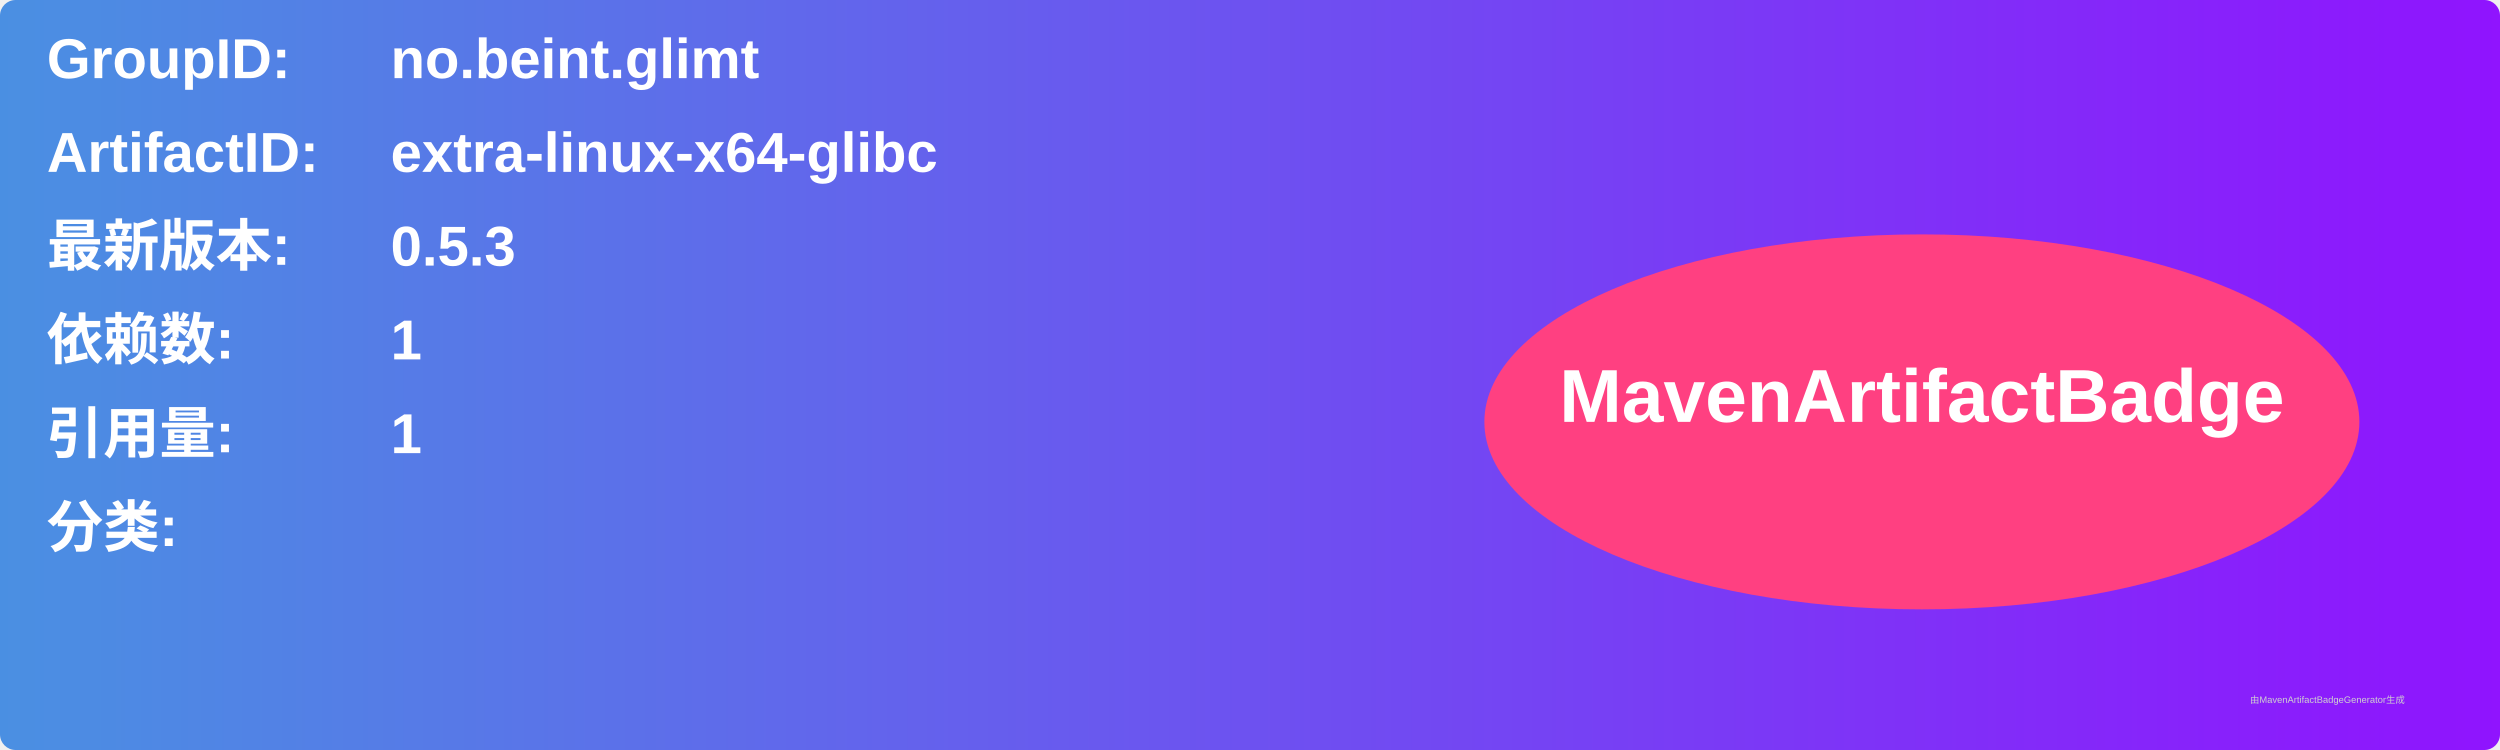
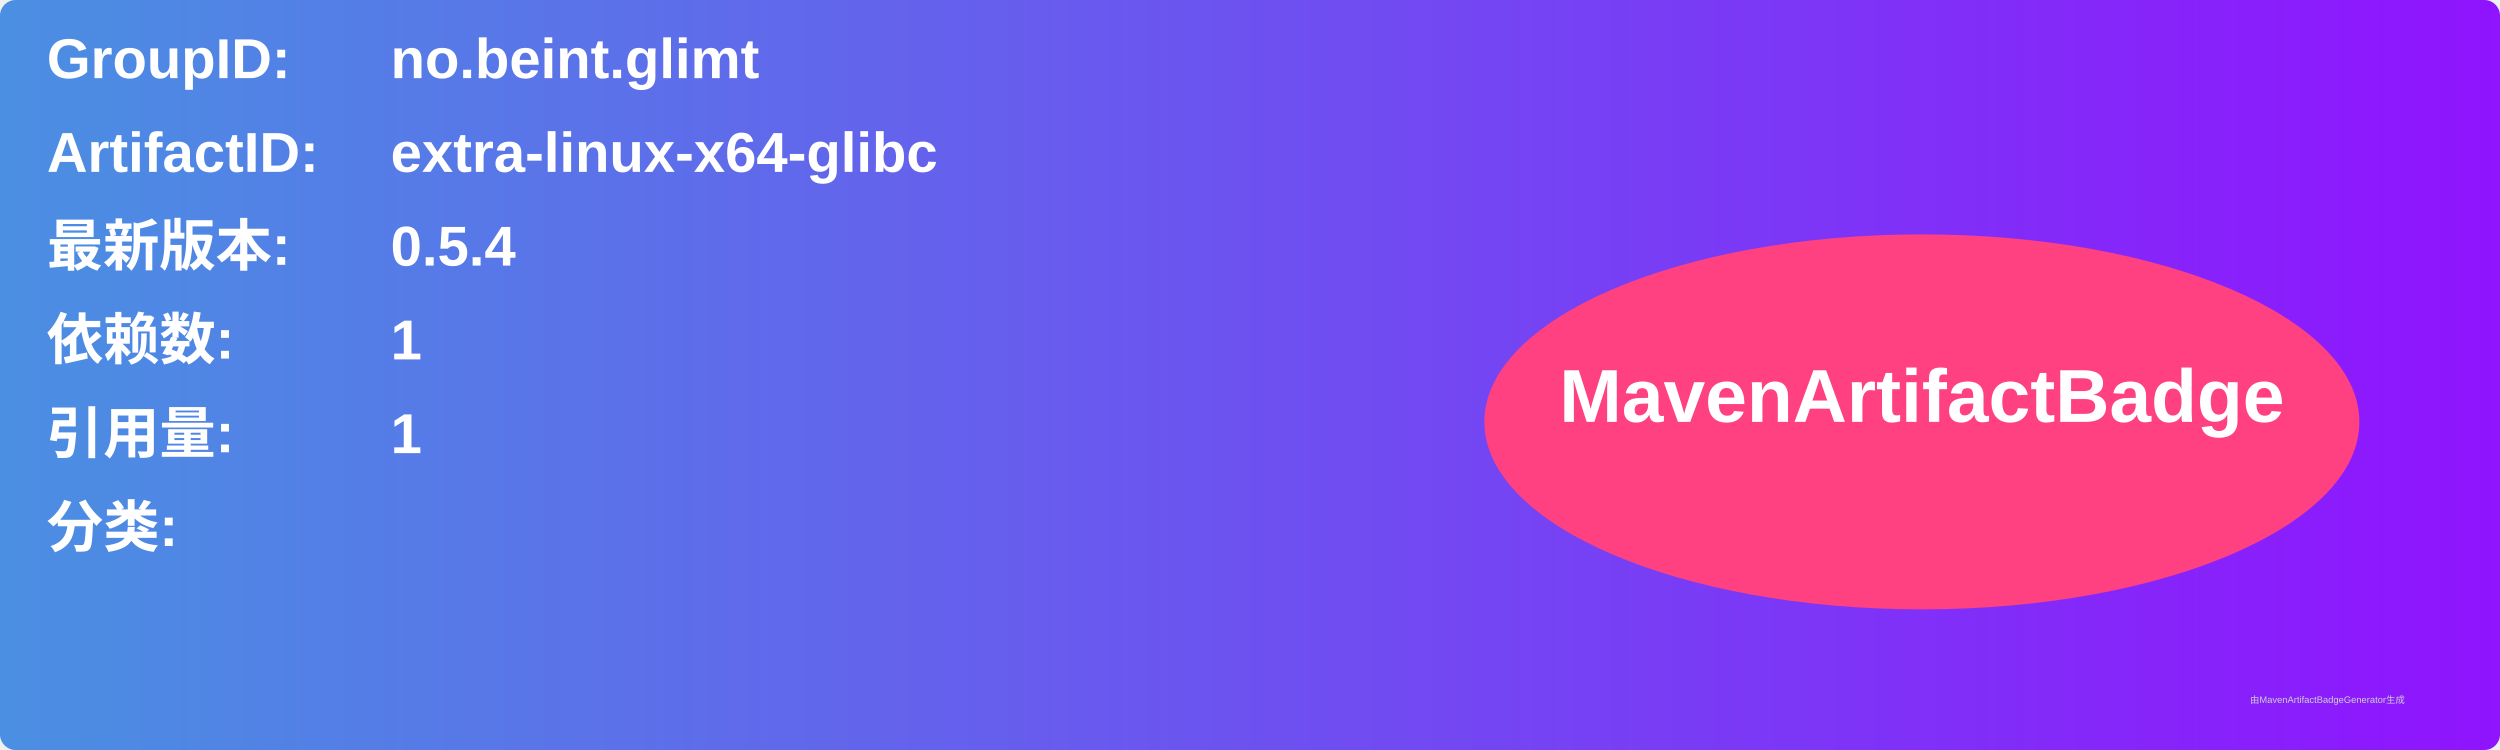
<svg xmlns="http://www.w3.org/2000/svg" width="800" height="240" viewBox="0 0 800 240">
  <linearGradient id="grad" x1="0%" y1="0%" x2="100%" y2="0%">
    <stop offset="0%" stop-color="#4a90e2" />
    <stop offset="100%" stop-color="#9013fe" />
  </linearGradient>
  <rect width="100%" height="100%" rx="5" ry="5" fill="url(#grad)" />
  <g transform="translate(15, 15)">
    <text x="0" y="10" font-family="Arial" font-size="18" fill="white" font-weight="bold" width="260">GroupID:</text>
    <text x="110" y="10" font-family="Arial" font-size="18" fill="white" font-weight="bold" width="460">no.beint.glimt</text>
    <text x="0" y="40" font-family="Arial" font-size="18" fill="white" font-weight="bold" width="260">ArtifactID:</text>
    <text x="110" y="40" font-family="Arial" font-size="18" fill="white" font-weight="bold" width="460">extra-linux-x64-glibc</text>
    <text x="0" y="70" font-family="Arial" font-size="18" fill="white" font-weight="bold">最新版本:</text>
    <text x="110" y="70" font-family="Arial" font-size="18" fill="white" font-weight="bold">
-       <tspan font-weight="bold">0.5.3</tspan>
+       <tspan font-weight="bold">0.5.4</tspan>
    </text>
    <text x="0" y="100" font-family="Arial" font-size="18" fill="white" font-weight="bold">依赖数: </text>
    <text x="110" y="100" font-family="Arial" font-size="18" fill="white">
      <tspan font-weight="bold">1</tspan>
    </text>
    <text x="0" y="130" font-family="Arial" font-size="18" fill="white" font-weight="bold">引用量: </text>
    <text x="110" y="130" font-family="Arial" font-size="18" fill="white">
      <tspan font-weight="bold">1</tspan>
    </text>
    <text x="0" y="160" font-family="Arial" font-size="18" fill="white" font-weight="bold">分类:</text>
    <text x="10" y="190" font-family="Arial" font-size="10" fill="white">
      <tspan font-weight="bold" />
    </text>
    <ellipse cx="600" cy="120" rx="140" ry="60" fill="#ff4081" />
    <text x="600" y="120" text-anchor="middle" font-family="Arial" font-size="24" fill="white" font-weight="bold">MavenArtifactBadge</text>
  </g>
  <text x="720" y="225" font-family="Arial" font-size="3" fill="#d0d0d0">由MavenArtifactBadgeGenerator生成</text>
</svg>
